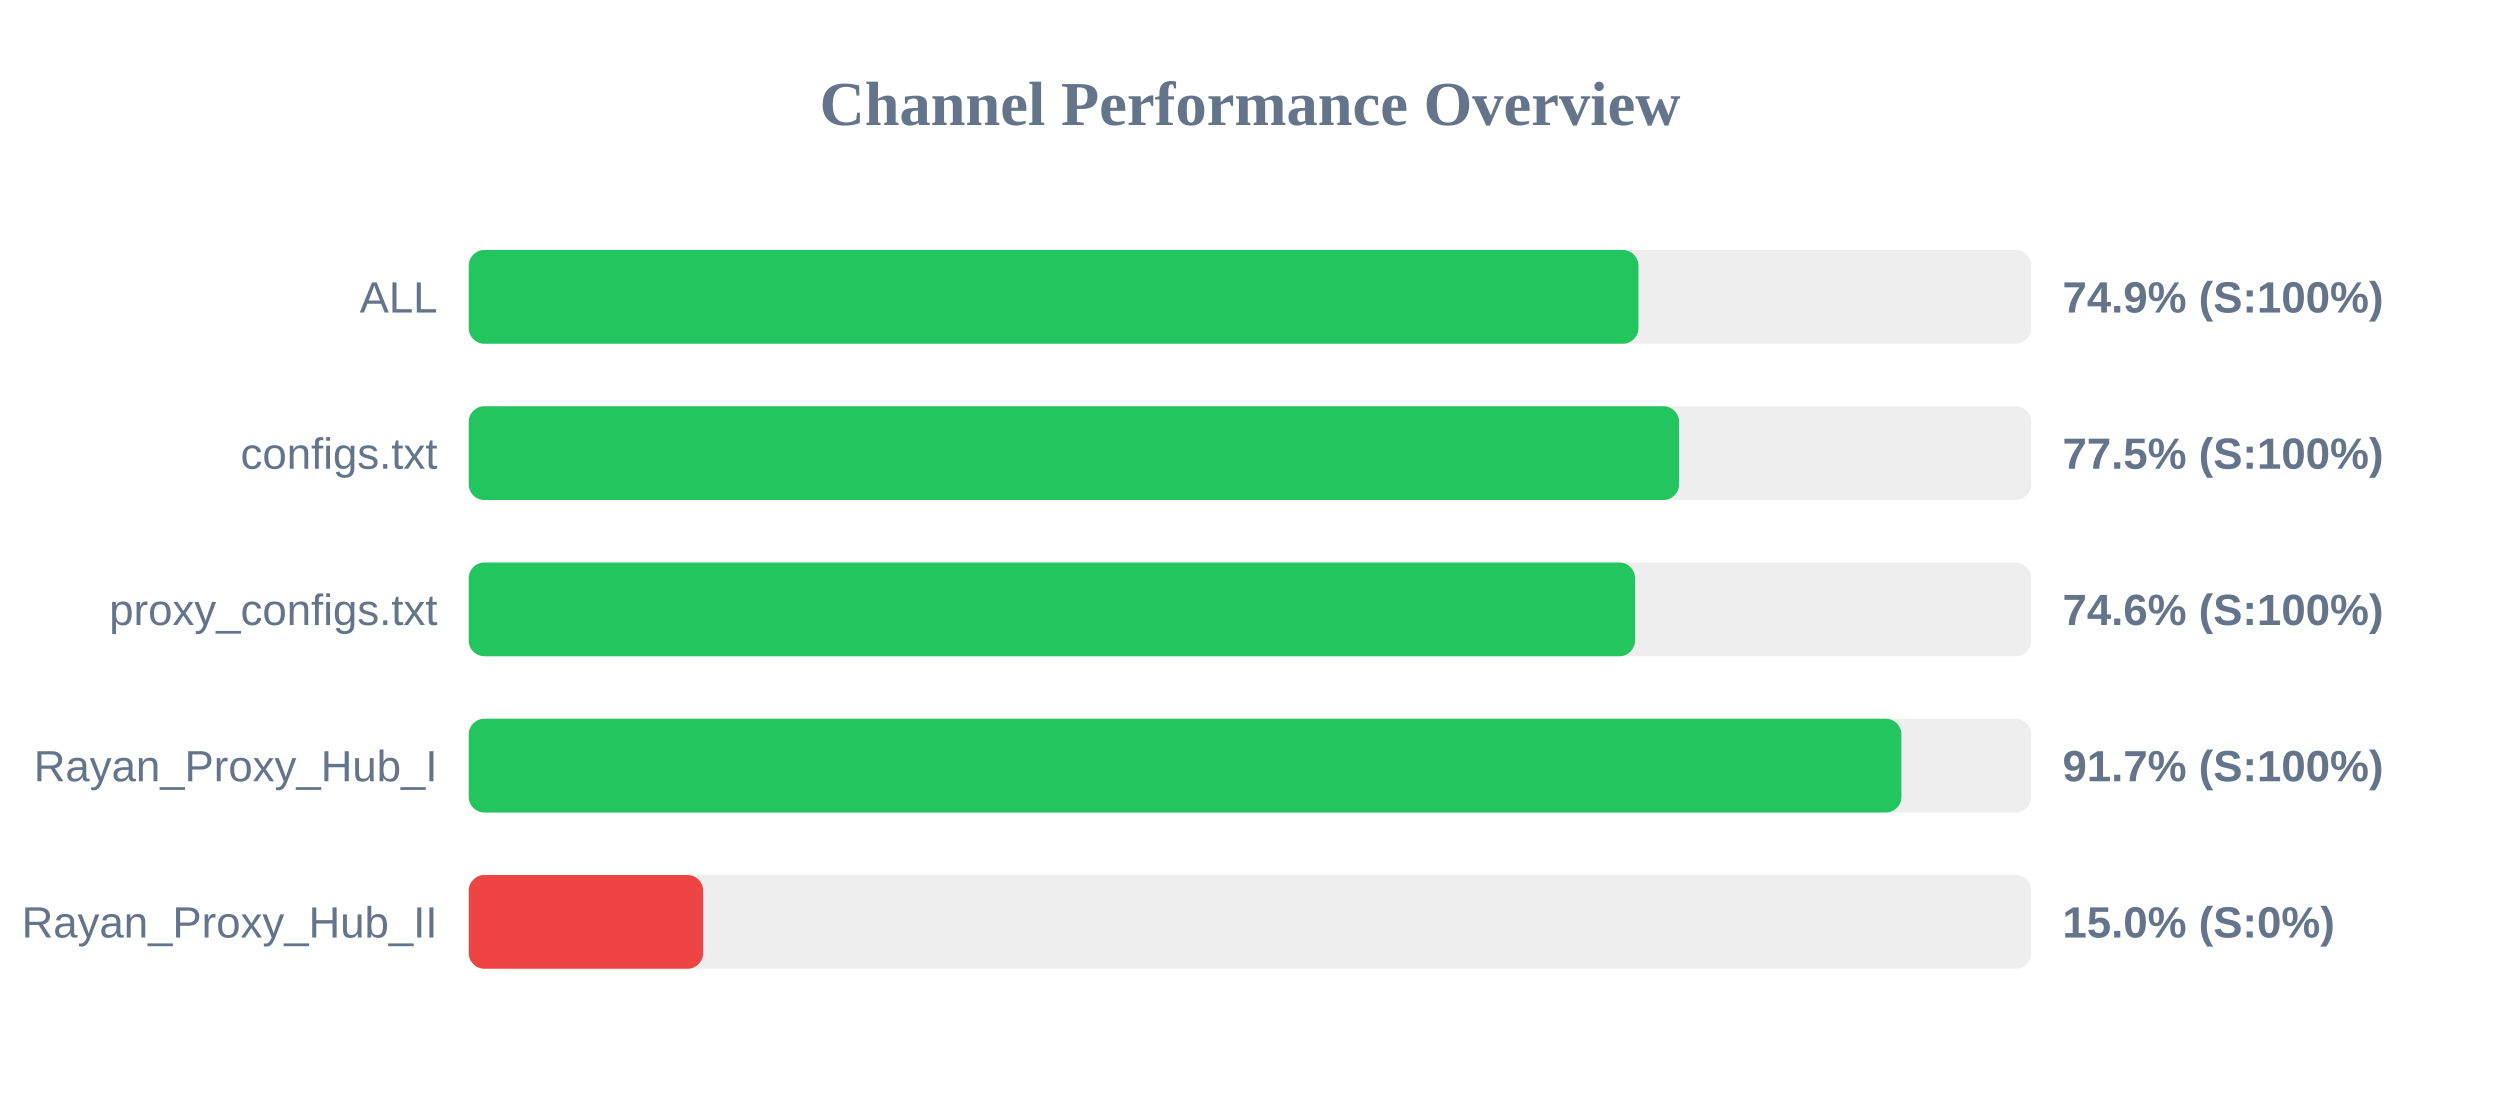
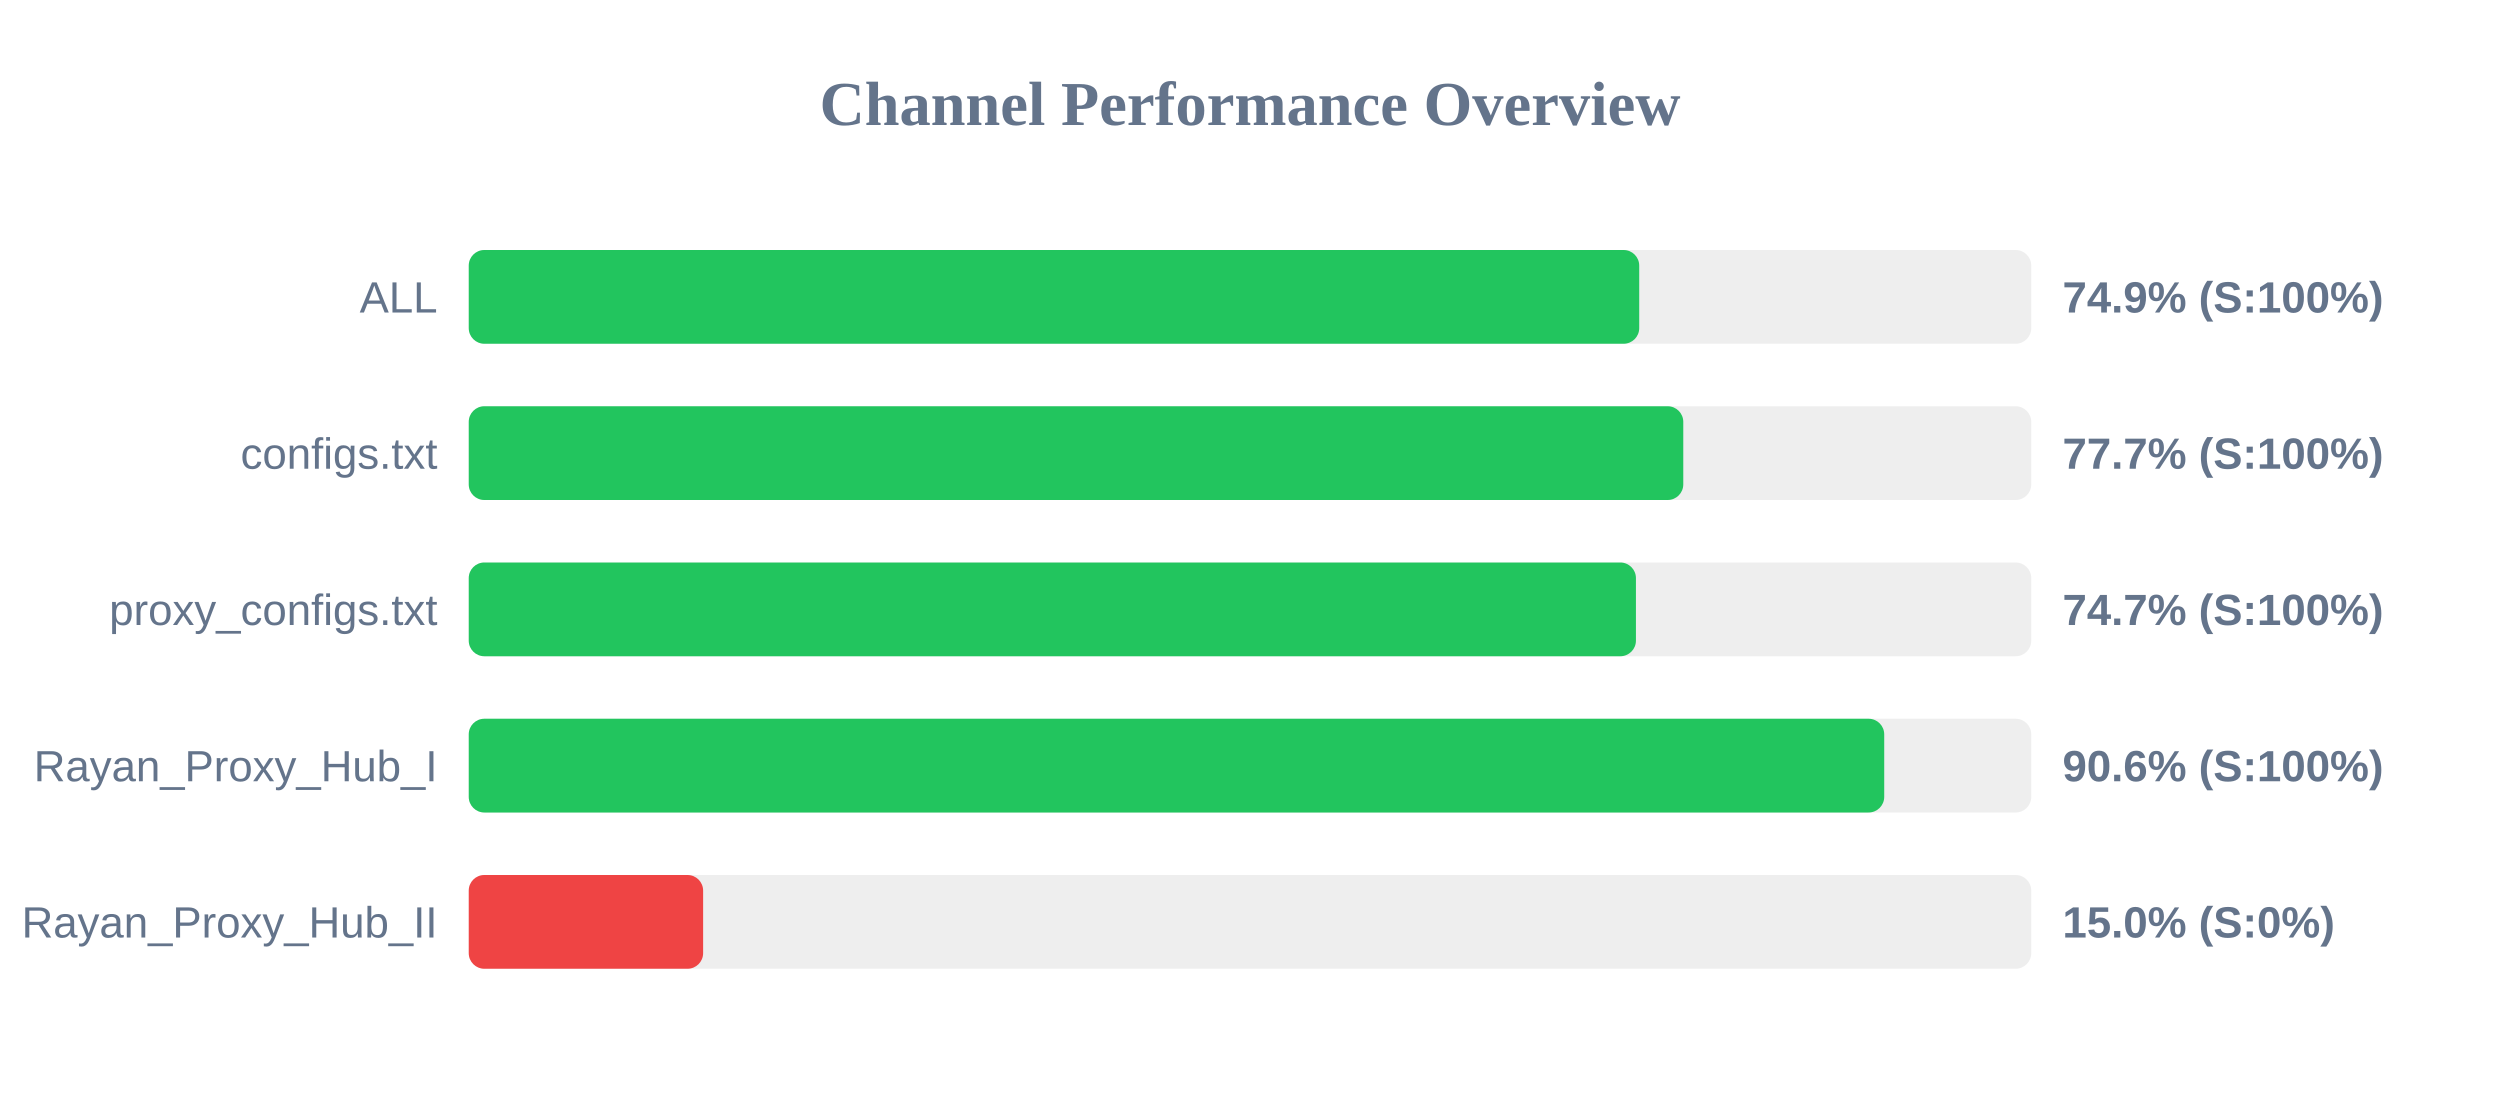
<svg xmlns="http://www.w3.org/2000/svg" width="800" height="350" version="1.1">
  <style>
        .row { font: 14px Arial; fill: #64748b; }
        .score { font: bold 14px Arial; fill: #64748b; }
    </style>
  <text x="400" y="40" text-anchor="middle" font-size="20px" font-weight="bold" fill="#64748b">Channel Performance Overview</text>
  <rect x="150" y="80" width="500" height="30" fill="#eee" rx="5" />
-   <rect x="150" y="80" width="374.3" height="30" fill="#22c55e" rx="5" />
+   <rect x="150" y="80" width="374.55" height="30" fill="#22c55e" rx="5" />
  <text x="140" y="100" text-anchor="end" class="row">ALL</text>
  <text x="660" y="100" text-anchor="start" class="score">74.9% (S:100%)</text>
  <rect x="150" y="130" width="500" height="30" fill="#eee" rx="5" />
-   <rect x="150" y="130" width="387.3" height="30" fill="#22c55e" rx="5" />
+   <rect x="150" y="130" width="388.65" height="30" fill="#22c55e" rx="5" />
  <text x="140" y="150" text-anchor="end" class="row">configs.txt</text>
-   <text x="660" y="150" text-anchor="start" class="score">77.5% (S:100%)</text>
+   <text x="660" y="150" text-anchor="start" class="score">77.7% (S:100%)</text>
  <rect x="150" y="180" width="500" height="30" fill="#eee" rx="5" />
-   <rect x="150" y="180" width="373.2" height="30" fill="#22c55e" rx="5" />
+   <rect x="150" y="180" width="373.5" height="30" fill="#22c55e" rx="5" />
  <text x="140" y="200" text-anchor="end" class="row">proxy_configs.txt</text>
-   <text x="660" y="200" text-anchor="start" class="score">74.6% (S:100%)</text>
+   <text x="660" y="200" text-anchor="start" class="score">74.7% (S:100%)</text>
  <rect x="150" y="230" width="500" height="30" fill="#eee" rx="5" />
-   <rect x="150" y="230" width="458.45" height="30" fill="#22c55e" rx="5" />
+   <rect x="150" y="230" width="452.95" height="30" fill="#22c55e" rx="5" />
  <text x="140" y="250" text-anchor="end" class="row">Rayan_Proxy_Hub_I</text>
-   <text x="660" y="250" text-anchor="start" class="score">91.7% (S:100%)</text>
+   <text x="660" y="250" text-anchor="start" class="score">90.6% (S:100%)</text>
  <rect x="150" y="280" width="500" height="30" fill="#eee" rx="5" />
  <rect x="150" y="280" width="75.0" height="30" fill="#ef4444" rx="5" />
  <text x="140" y="300" text-anchor="end" class="row">Rayan_Proxy_Hub_II</text>
  <text x="660" y="300" text-anchor="start" class="score">15.0% (S:0%)</text>
</svg>
